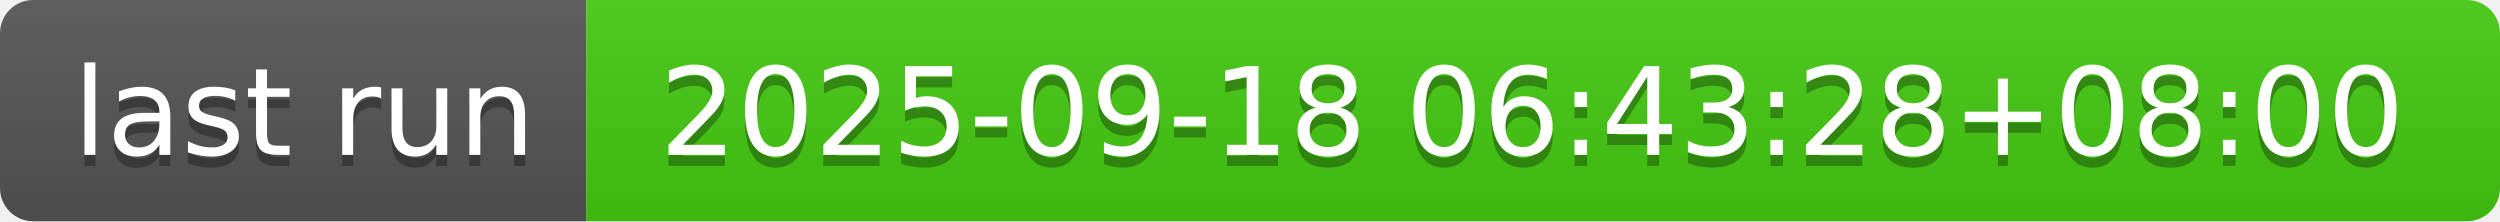
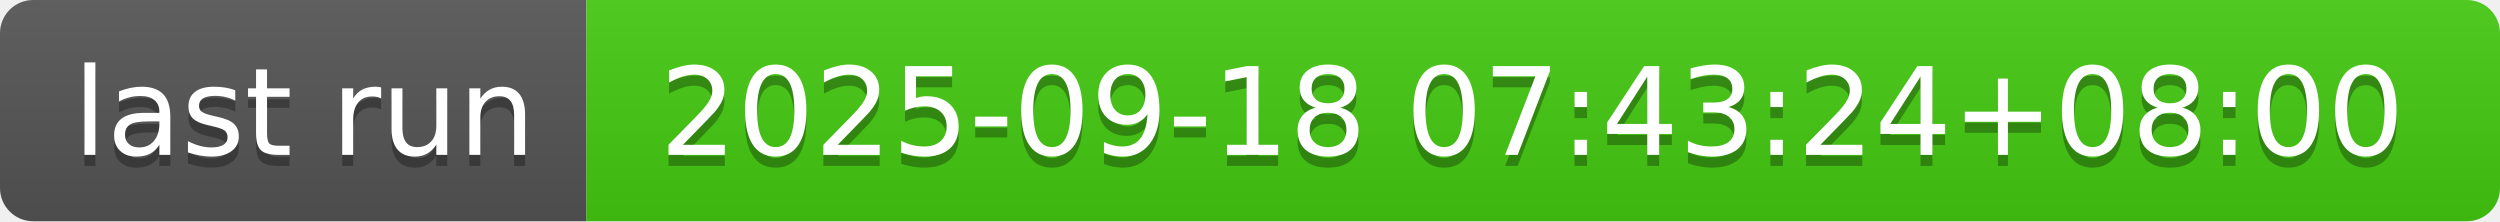
- <svg xmlns="http://www.w3.org/2000/svg" width="226" height="20" role="img" aria-label="last run: 2025-09-18 06:43:28+08:00">
+ <svg xmlns="http://www.w3.org/2000/svg" width="226" height="20" role="img" aria-label="last run: 2025-09-18 07:43:24+08:00">
  <linearGradient id="s" x2="0" y2="100%">
    <stop offset="0" stop-color="#bbb" stop-opacity=".1" />
    <stop offset="1" stop-opacity=".1" />
  </linearGradient>
  <clipPath id="r">
    <rect width="226" height="20" rx="3" fill="#fff" />
  </clipPath>
  <g clip-path="url(#r)">
    <rect width="53" height="20" fill="#555" />
    <rect x="53" width="173" height="20" fill="#4c1" />
    <rect width="226" height="20" fill="url(#s)" />
  </g>
  <g fill="#fff" text-anchor="middle" font-family="Verdana,Geneva,DejaVu Sans,sans-serif" text-rendering="geometricPrecision" font-size="110">
    <text aria-hidden="true" x="275" y="150" fill="#010101" fill-opacity=".3" transform="scale(.1)" textLength="430">last run</text>
    <text x="275" y="140" transform="scale(.1)" fill="#fff" textLength="430">last run</text>
-     <text aria-hidden="true" x="1385" y="150" fill="#010101" fill-opacity=".3" transform="scale(.1)" textLength="1630">2025-09-18 06:43:28+08:00</text>
-     <text x="1385" y="140" transform="scale(.1)" fill="#fff" textLength="1630">2025-09-18 06:43:28+08:00</text>
+     <text aria-hidden="true" x="1385" y="150" fill="#010101" fill-opacity=".3" transform="scale(.1)" textLength="1630">2025-09-18 07:43:24+08:00</text>
+     <text x="1385" y="140" transform="scale(.1)" fill="#fff" textLength="1630">2025-09-18 07:43:24+08:00</text>
  </g>
</svg>
